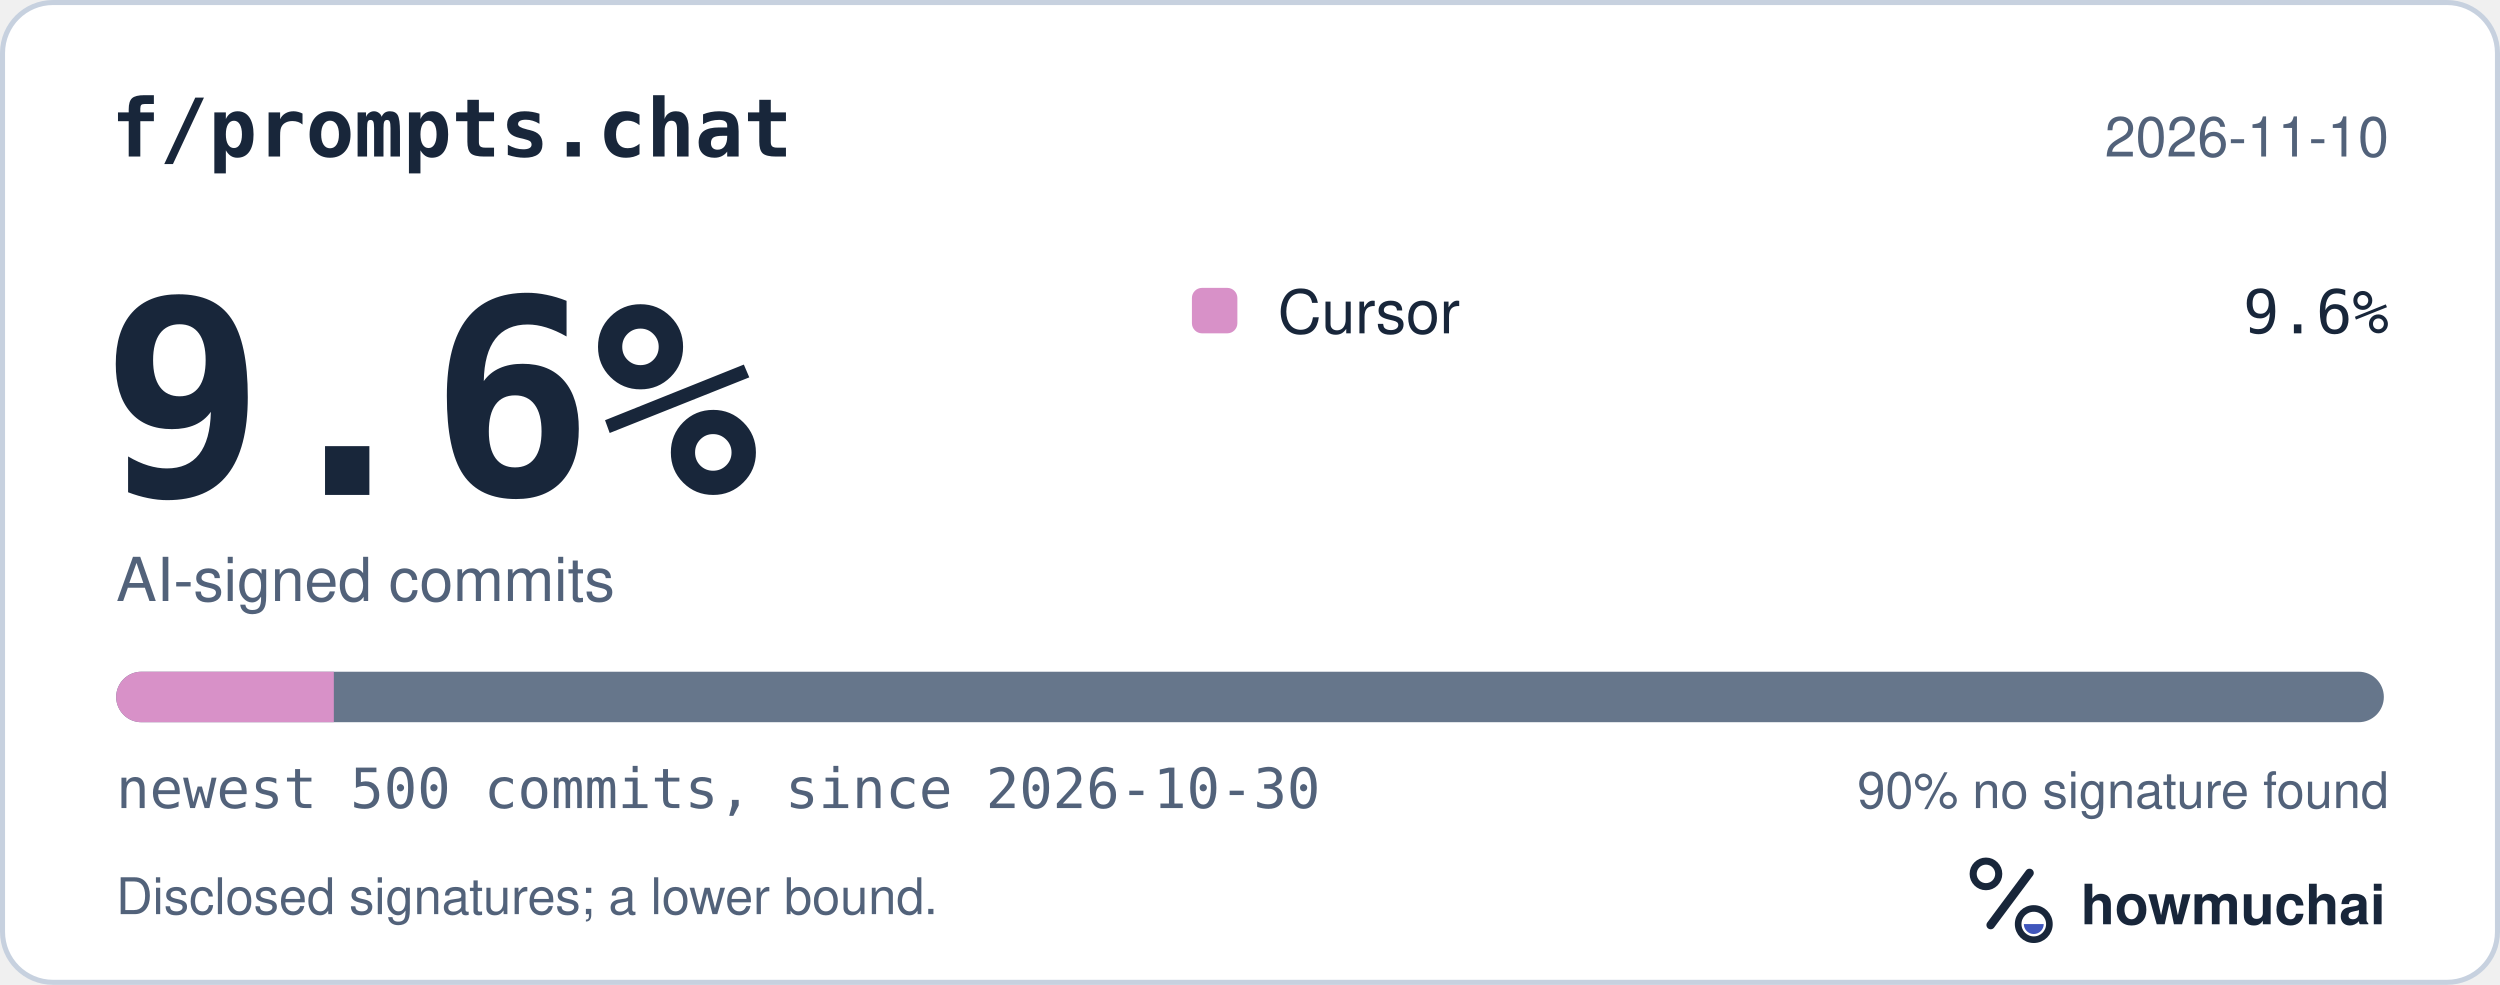
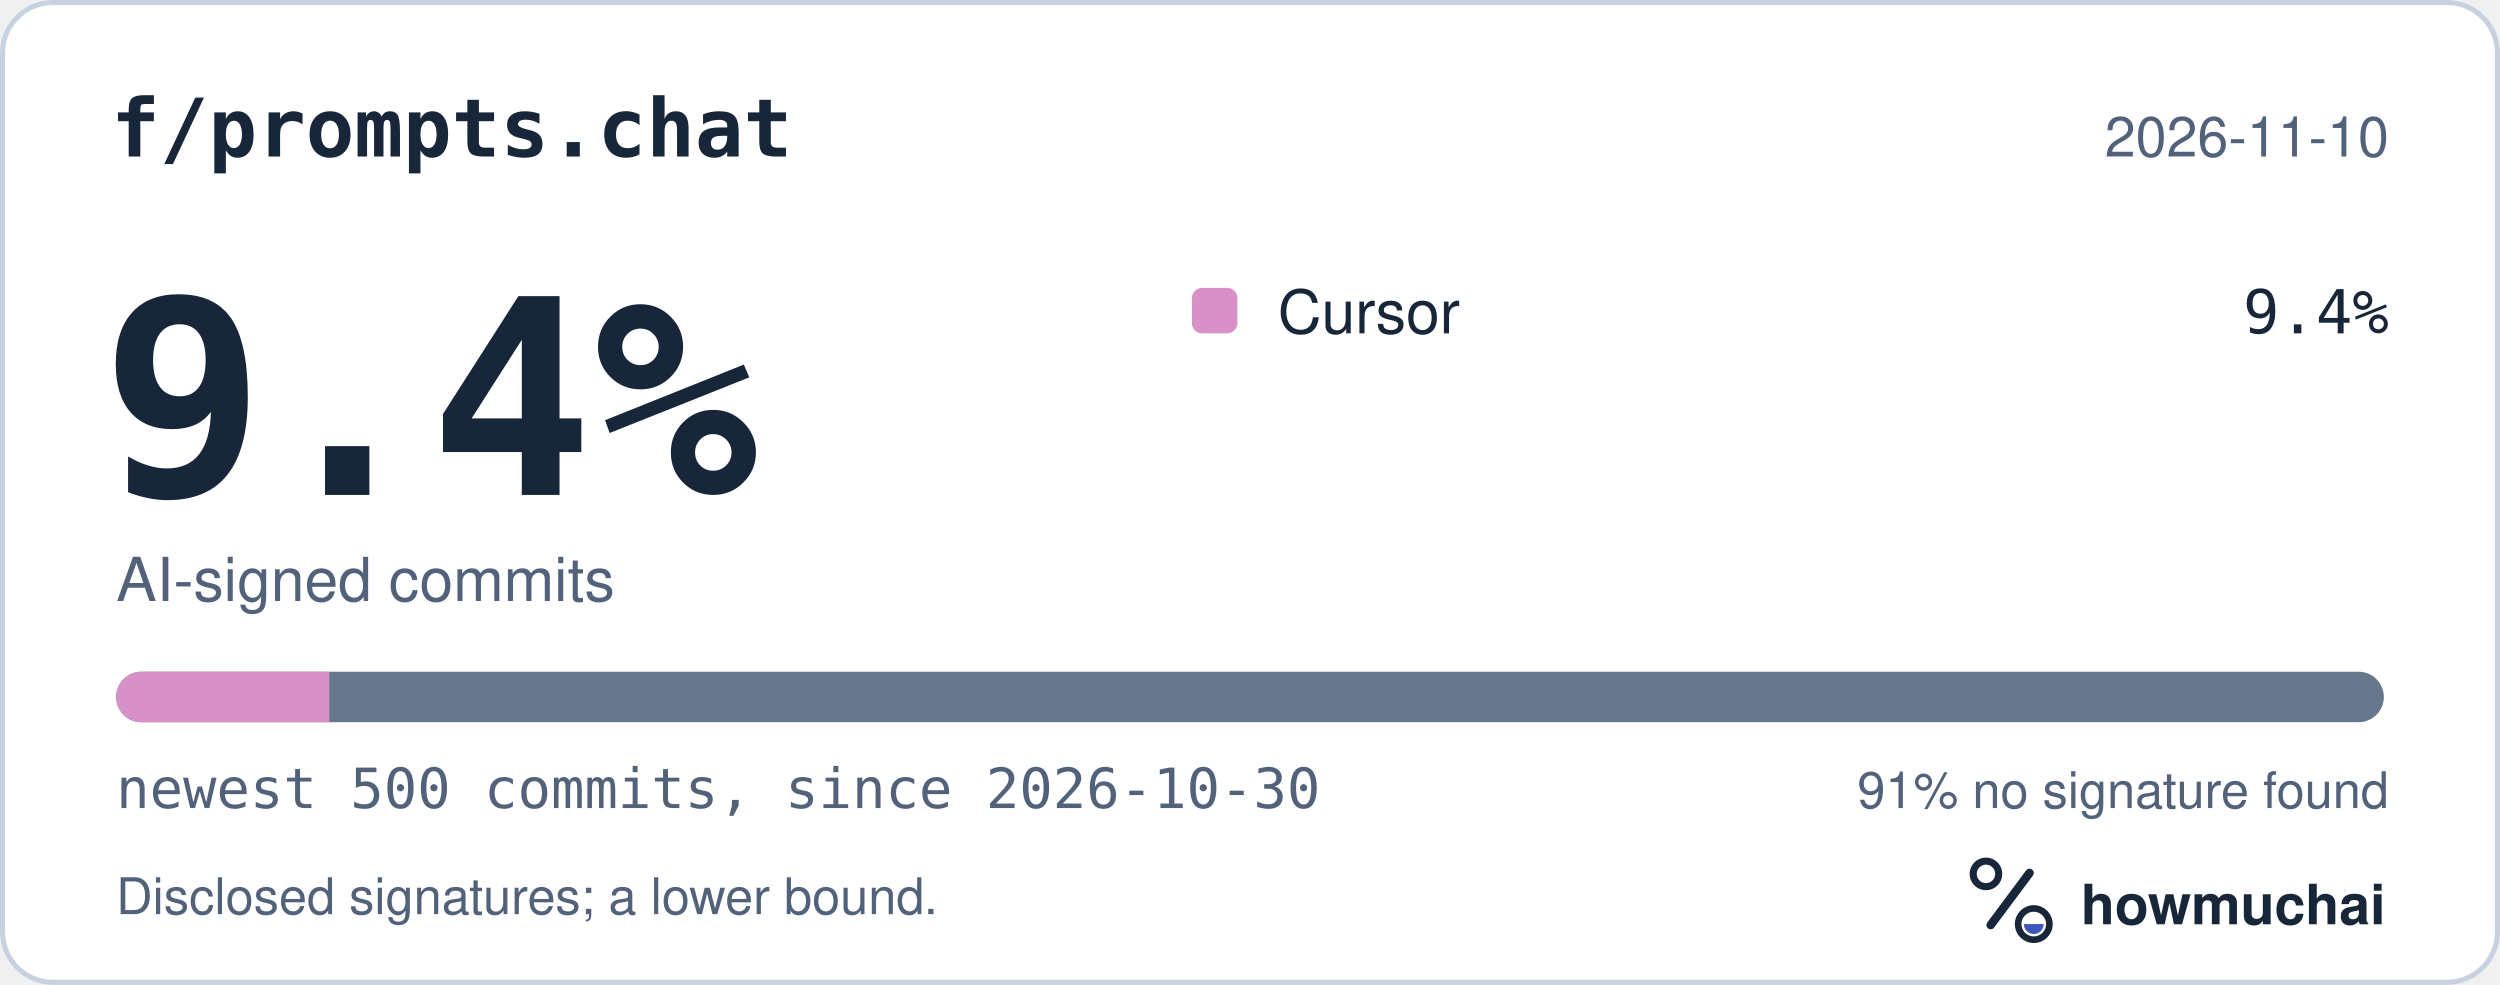
<svg xmlns="http://www.w3.org/2000/svg" width="495" height="195" viewBox="0 0 495 195" role="img" aria-labelledby="hm-t hm-d">
  <rect x="0.5" y="0.5" width="494" height="194" rx="10" fill="#FFFFFF" stroke="#C7D1DF" />
  <text x="22" y="31" fill="#18263A" font-family="ui-monospace, SF Mono, Menlo, Consolas, IBM Plex Mono, monospace" font-size="16" font-weight="600">f/prompts.chat</text>
  <text x="473" y="31" fill="#52627A" font-family="-apple-system, BlinkMacSystemFont, Segoe UI, Helvetica, Arial, Fira Sans, sans-serif" font-size="11" text-anchor="end">2026-11-10</text>
-   <text x="20" y="98" fill="#18263A" font-family="ui-monospace, SF Mono, Menlo, Consolas, IBM Plex Mono, monospace" font-size="54" font-weight="700">9.6%</text>
+   <text x="20" y="98" fill="#18263A" font-family="ui-monospace, SF Mono, Menlo, Consolas, IBM Plex Mono, monospace" font-size="54" font-weight="700">9.4%</text>
  <text x="23" y="119" fill="#52627A" font-family="-apple-system, BlinkMacSystemFont, Segoe UI, Helvetica, Arial, Fira Sans, sans-serif" font-size="12">AI-signed commits</text>
  <rect x="236" y="57" width="9" height="9" rx="2" fill="#D891C8" />
  <text x="253" y="66" fill="#18263A" font-family="-apple-system, BlinkMacSystemFont, Segoe UI, Helvetica, Arial, Fira Sans, sans-serif" font-size="12">Cursor</text>
-   <text x="473" y="66" fill="#18263A" font-family="ui-monospace, SF Mono, Menlo, Consolas, IBM Plex Mono, monospace" font-size="12" text-anchor="end">9.6%</text>
+   <text x="473" y="66" fill="#18263A" font-family="ui-monospace, SF Mono, Menlo, Consolas, IBM Plex Mono, monospace" font-size="12" text-anchor="end">9.4%</text>
  <defs>
    <clipPath id="hm-bar">
      <rect x="23" y="133" width="449" height="10" rx="5" />
    </clipPath>
  </defs>
  <rect x="23" y="133" width="449" height="10" rx="5" fill="#66768B" />
  <g clip-path="url(#hm-bar)">
-     <rect x="23.00" y="133" width="43.10" height="10" fill="#D891C8" />
+     <rect x="23.00" y="133" width="42.21" height="10" fill="#D891C8" />
  </g>
  <text x="23" y="160" fill="#52627A" font-family="ui-monospace, SF Mono, Menlo, Consolas, IBM Plex Mono, monospace" font-size="11">newest 500 commits, since 2026-10-30</text>
-   <text x="473" y="160" fill="#52627A" font-family="-apple-system, BlinkMacSystemFont, Segoe UI, Helvetica, Arial, Fira Sans, sans-serif" font-size="10" text-anchor="end">90% no signature found</text>
+   <text x="473" y="160" fill="#52627A" font-family="-apple-system, BlinkMacSystemFont, Segoe UI, Helvetica, Arial, Fira Sans, sans-serif" font-size="10" text-anchor="end">91% no signature found</text>
  <text x="23" y="181" fill="#52627A" font-family="-apple-system, BlinkMacSystemFont, Segoe UI, Helvetica, Arial, Fira Sans, sans-serif" font-size="10">Disclosed signatures; a lower bound.</text>
  <g transform="translate(386 166) scale(0.046875)">
    <circle cx="154" cy="150" r="54" fill="none" stroke="#18263A" stroke-width="30" />
    <path d="M174 366 338 146" fill="none" stroke="#18263A" stroke-width="36" stroke-linecap="round" />
    <circle cx="356" cy="362" r="66" fill="none" stroke="#18263A" stroke-width="28" />
    <path d="M314 362a42 42 0 0 0 84 0Z" fill="#4056BC" />
  </g>
  <text x="412" y="183" fill="#18263A" font-family="-apple-system, BlinkMacSystemFont, Segoe UI, Helvetica, Arial, Fira Sans, sans-serif" font-size="11" font-weight="650">howmuchai</text>
</svg>
